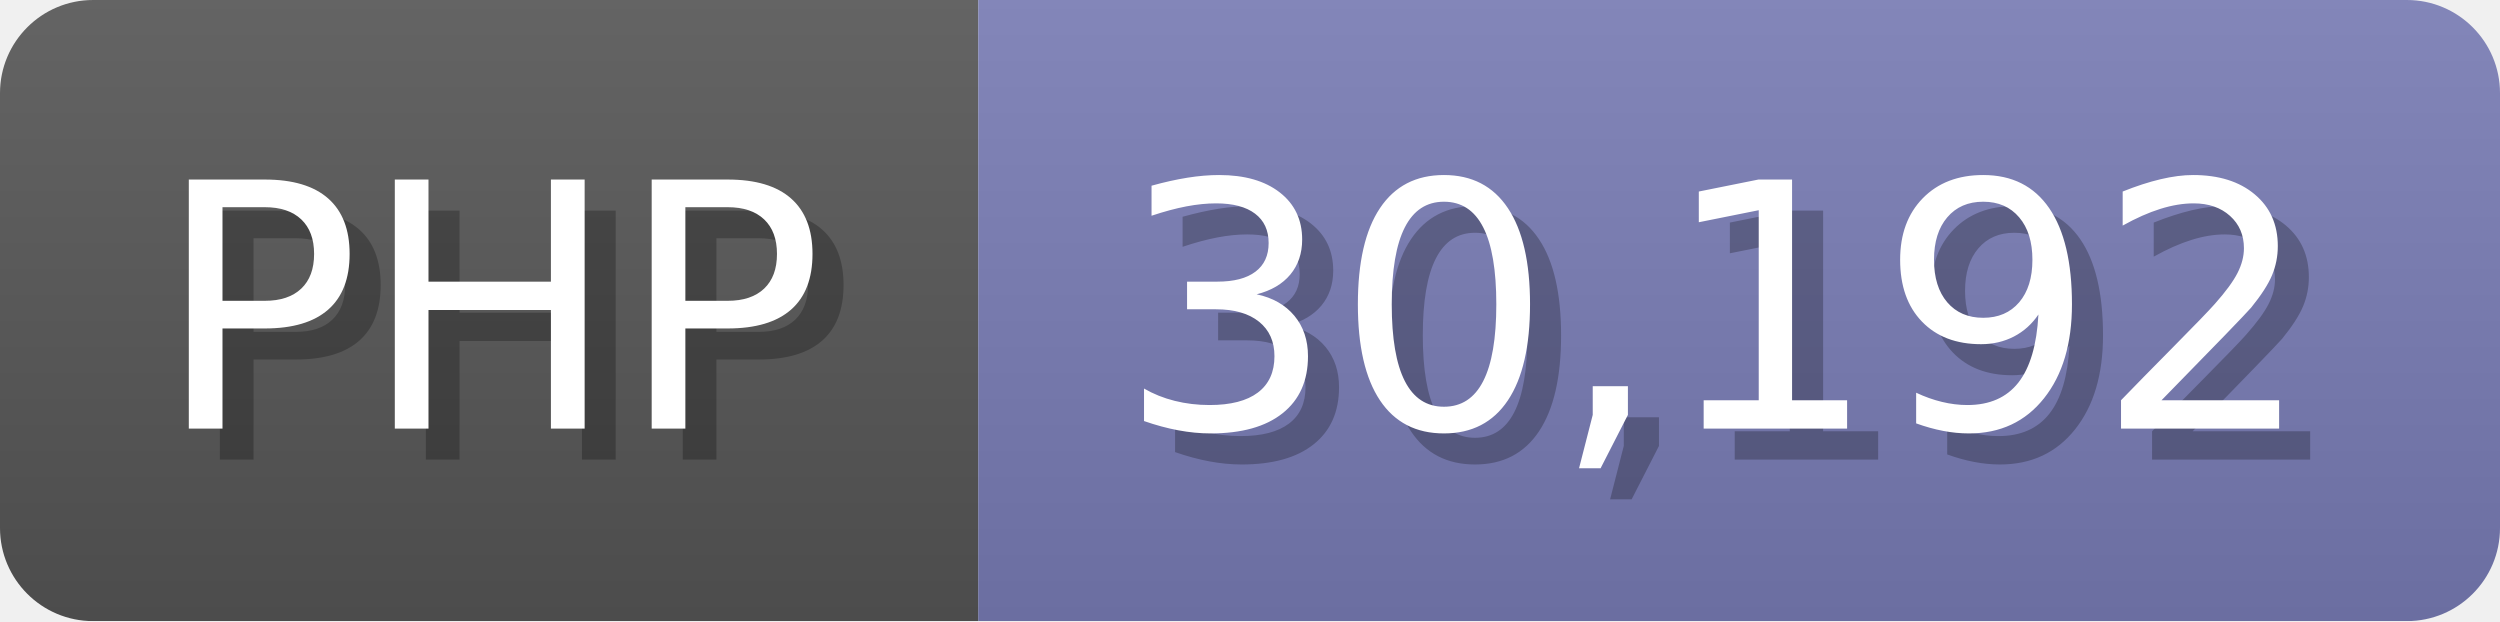
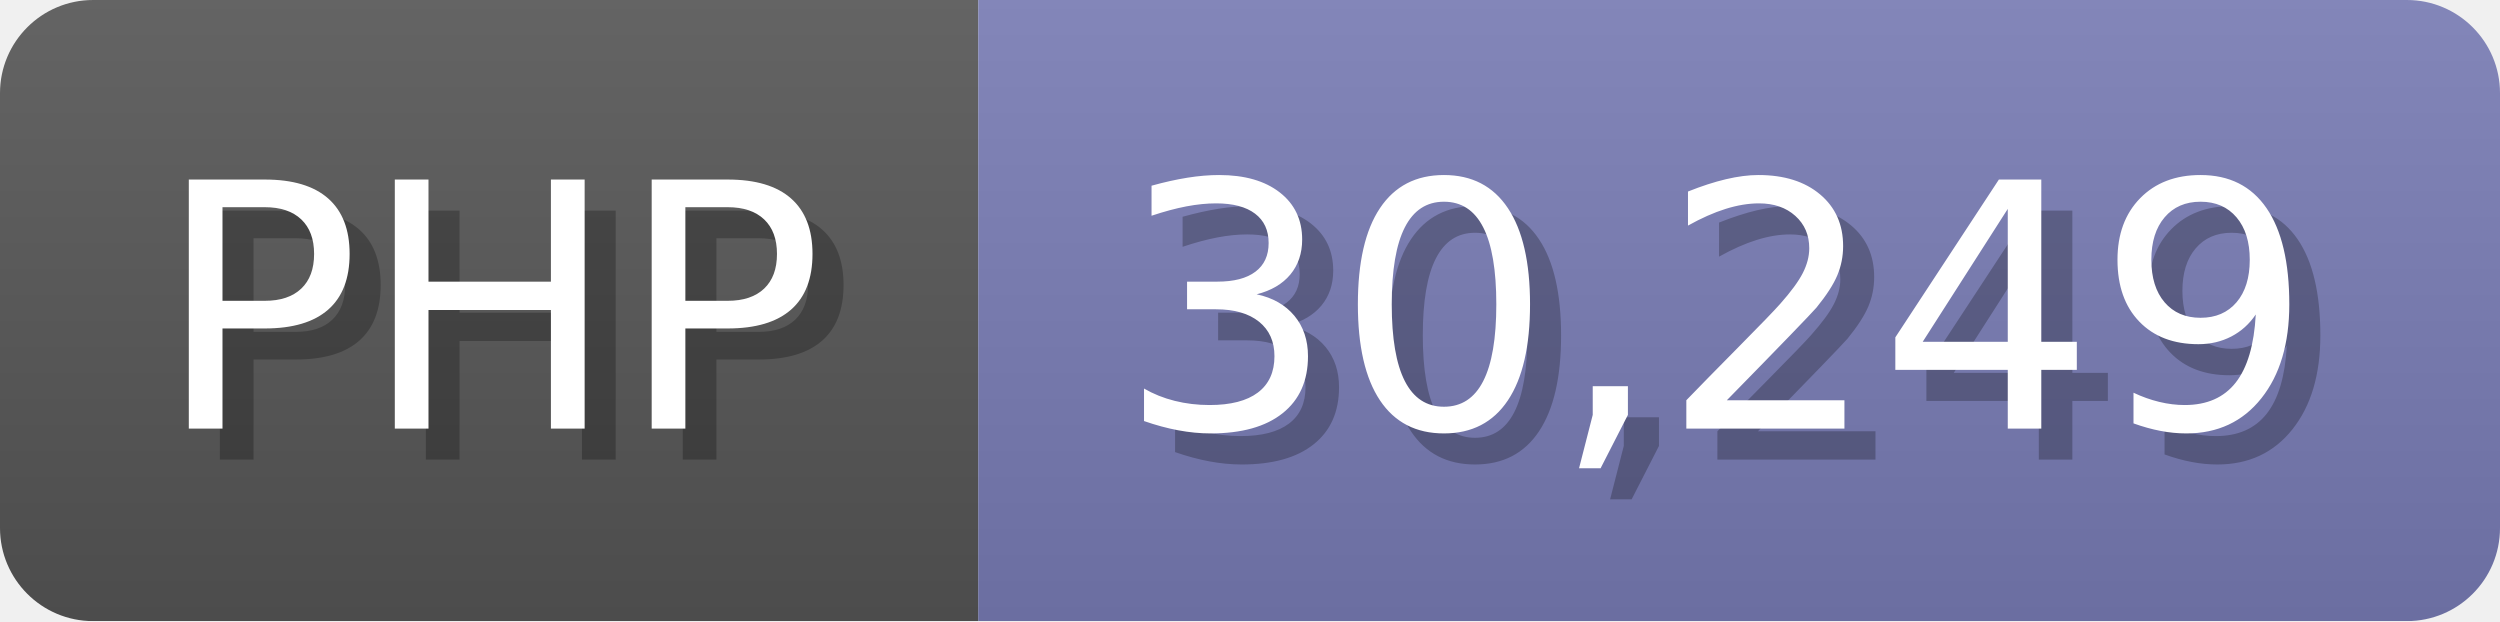
<svg xmlns="http://www.w3.org/2000/svg" width="80.5" height="20" viewBox="0 0 805 200">
  <linearGradient id="a" x2="0" y2="100%">
    <stop offset="0" stop-opacity=".1" stop-color="#EEE" />
    <stop offset="1" stop-opacity=".1" />
  </linearGradient>
  <mask id="m">
    <rect width="805" height="200" rx="30" fill="#FFF" />
  </mask>
  <g mask="url(#m)">
    <rect width="315" height="200" fill="#555" />
    <rect width="490" height="200" fill="#777bb3" x="315" />
    <rect width="805" height="200" fill="url(#a)" />
  </g>
  <g fill="#fff" text-anchor="start" font-family="Verdana,DejaVu Sans,sans-serif" font-size="110">
    <text x="60" y="148" textLength="215" fill="#000" opacity="0.25">PHP</text>
    <text x="50" y="138" textLength="215">PHP</text>
-     <text x="370" y="148" textLength="390" fill="#000" opacity="0.25">30,192</text>
-     <text x="360" y="138" textLength="390">30,192</text>
+     <text x="370" y="148" textLength="390" fill="#000" opacity="0.25">30,249</text>
+     <text x="360" y="138" textLength="390">30,249</text>
  </g>
</svg>
